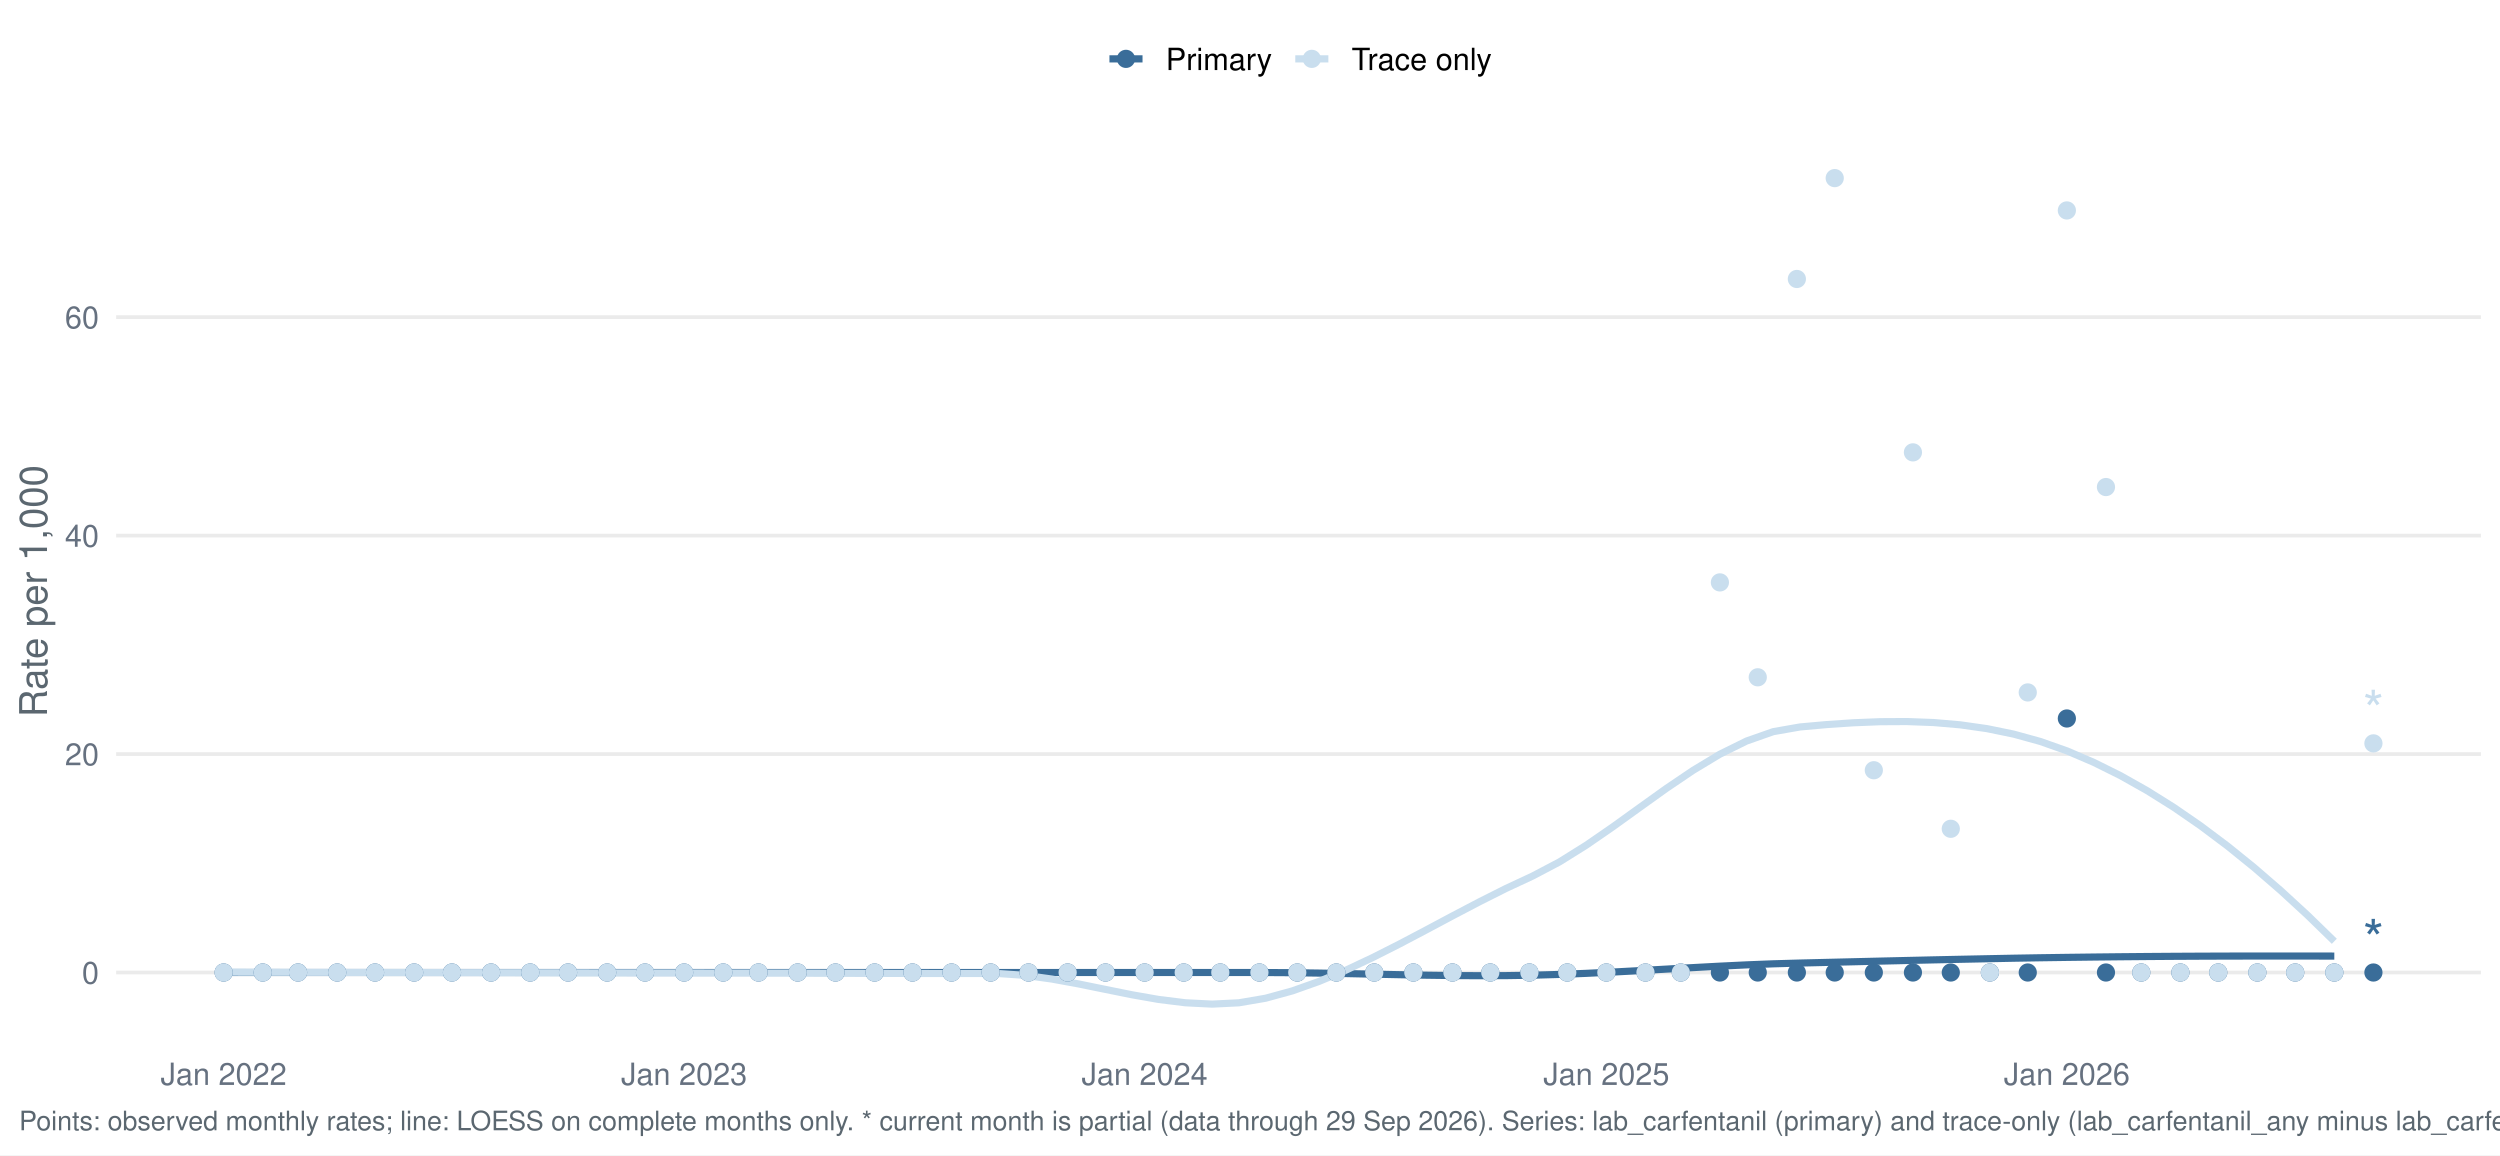
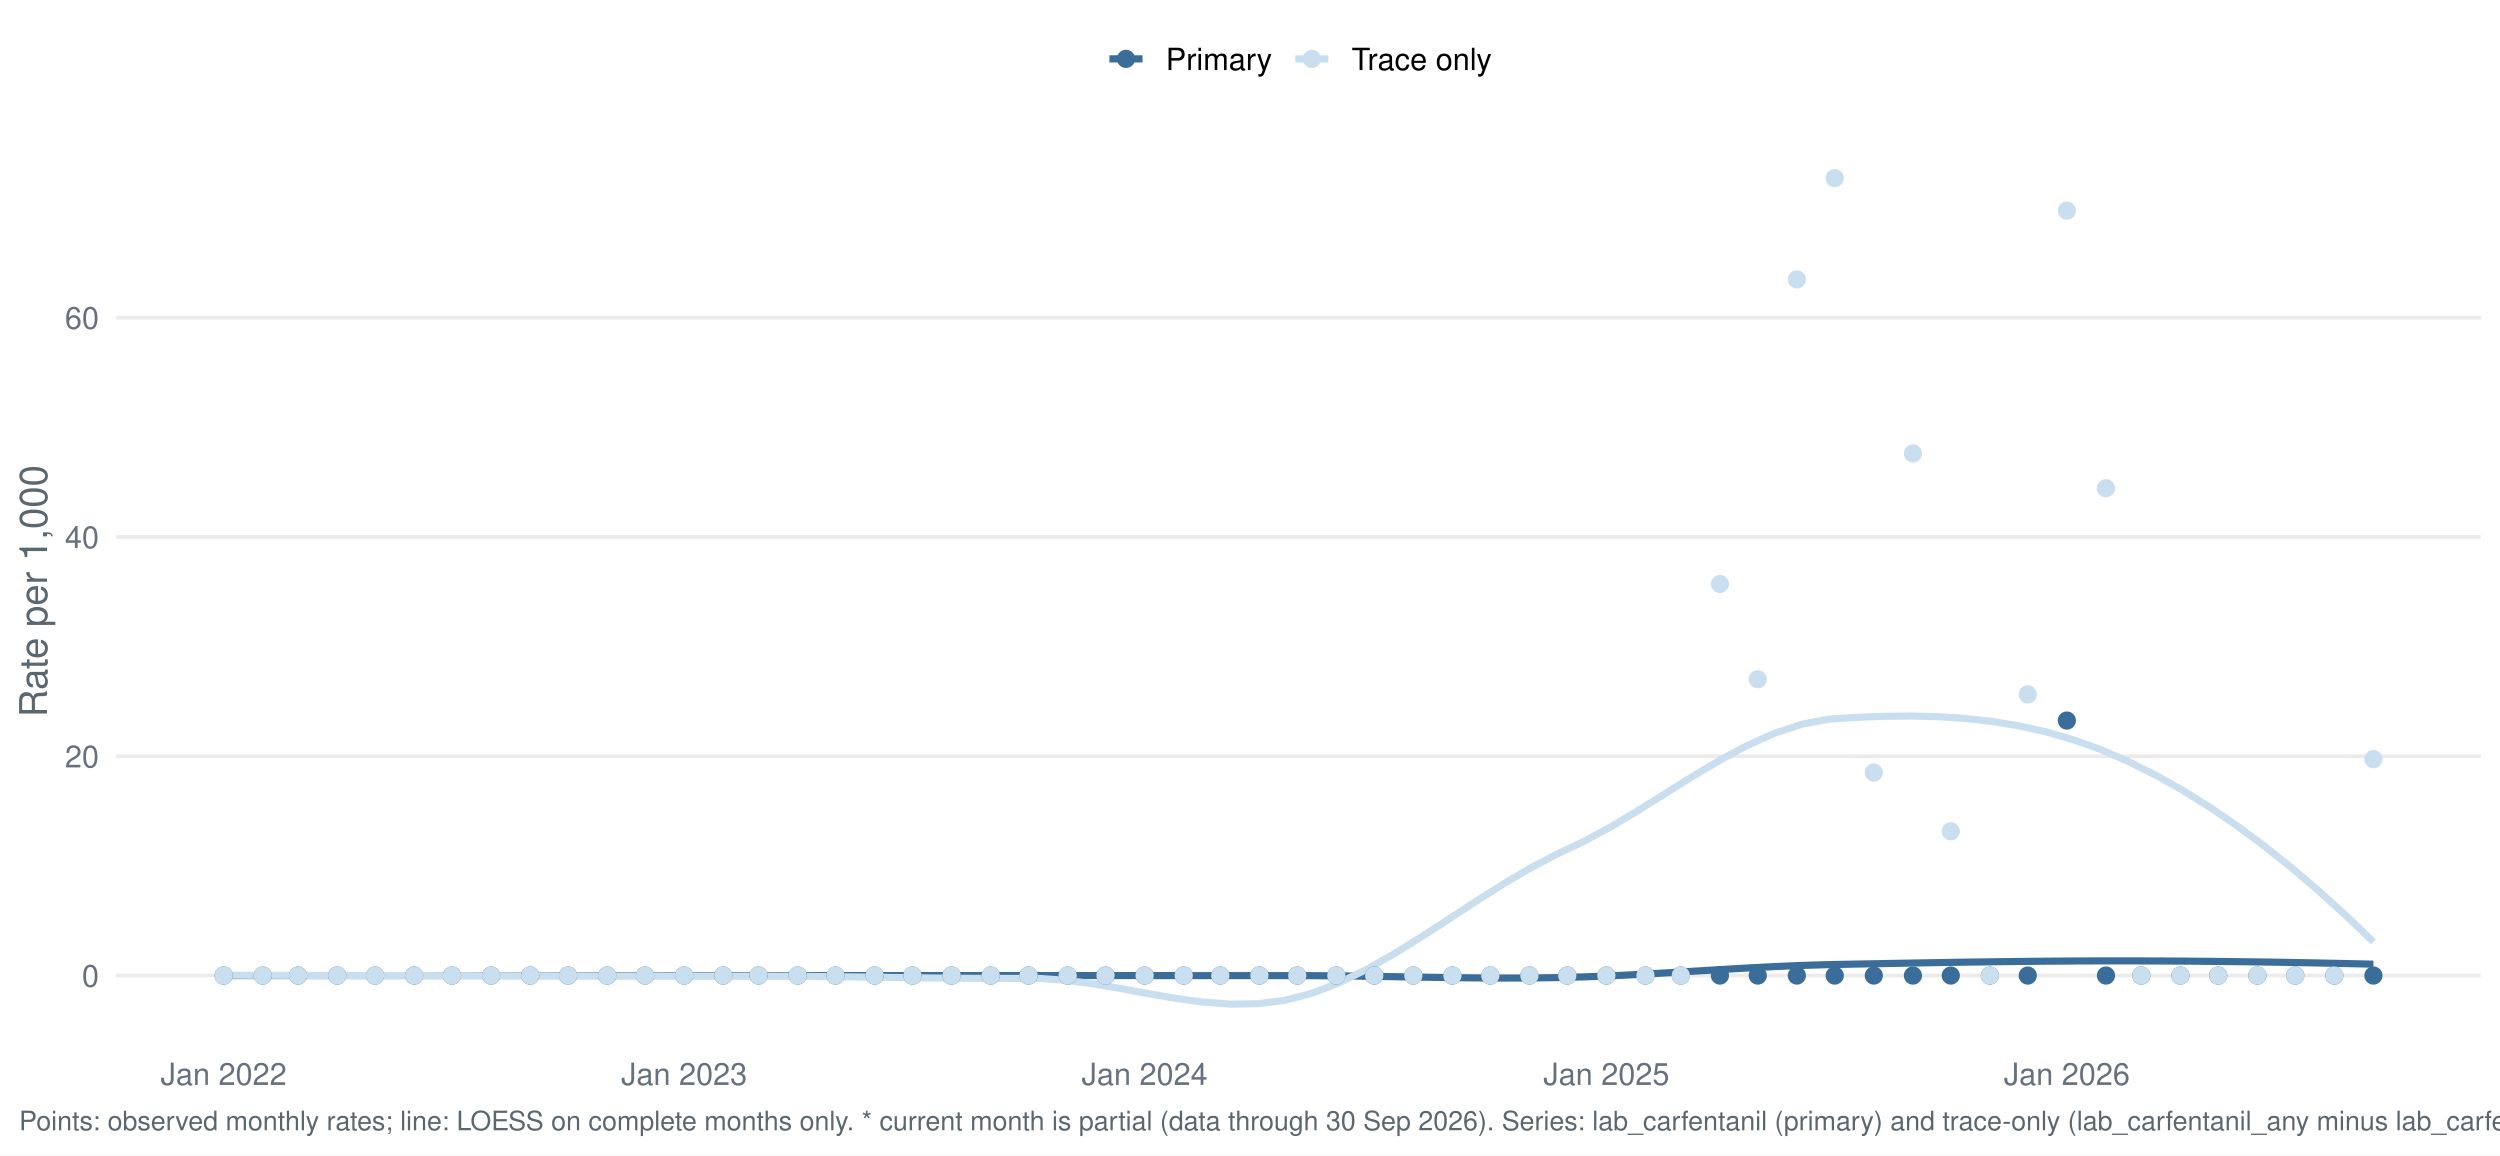
<svg xmlns="http://www.w3.org/2000/svg" width="1044.00pt" height="482.40pt" viewBox="0 0 1044.00 482.40">
  <g class="svglite">
    <defs>
      <style type="text/css">
    .svglite line, .svglite polyline, .svglite polygon, .svglite path, .svglite rect, .svglite circle {
      fill: none;
      stroke: #000000;
      stroke-linecap: round;
      stroke-linejoin: round;
      stroke-miterlimit: 10.00;
    }
    .svglite text {
      white-space: pre;
    }
    .svglite g.glyphgroup path {
      fill: inherit;
      stroke: none;
    }
  </style>
    </defs>
    <rect width="100%" height="100%" style="stroke: none; fill: #FFFFFF;" />
    <defs>
      <clipPath id="cpMC4wMHwxMDQ0LjAwfDAuMDB8NDgyLjQw">
        <rect x="0.00" y="0.00" width="1044.00" height="482.40" />
      </clipPath>
    </defs>
    <g clip-path="url(#cpMC4wMHwxMDQ0LjAwfDAuMDB8NDgyLjQw)">
      <rect x="0.00" y="0.00" width="1044.00" height="482.40" style="stroke-width: 1.55; stroke: none; fill: #FFFFFF;" />
    </g>
    <defs>
      <clipPath id="cpNDguNTB8MTAzNi4wM3w1Ny4xM3w0MzYuNTY=">
        <rect x="48.50" y="57.13" width="987.53" height="379.43" />
      </clipPath>
    </defs>
    <g clip-path="url(#cpNDguNTB8MTAzNi4wM3w1Ny4xM3w0MzYuNTY=)">
-       <polyline points="48.50,406.12 1036.03,406.12 " style="stroke-width: 1.55; stroke: #EBEBEB; stroke-linecap: butt;" />
-       <polyline points="48.50,314.89 1036.03,314.89 " style="stroke-width: 1.55; stroke: #EBEBEB; stroke-linecap: butt;" />
-       <polyline points="48.50,223.66 1036.03,223.66 " style="stroke-width: 1.55; stroke: #EBEBEB; stroke-linecap: butt;" />
-       <polyline points="48.50,132.43 1036.03,132.43 " style="stroke-width: 1.55; stroke: #EBEBEB; stroke-linecap: butt;" />
-       <polyline points="93.39,406.12 104.55,406.12 115.71,406.12 126.86,406.12 138.02,406.12 149.18,406.12 160.33,406.12 171.49,406.12 182.65,406.12 193.81,406.12 204.96,406.12 216.12,406.12 227.28,406.12 238.43,406.12 249.59,406.12 260.75,406.12 271.91,406.12 283.06,406.12 294.22,406.12 305.38,406.12 316.53,406.12 327.69,406.12 338.85,406.12 350.01,406.12 361.16,406.12 372.32,406.12 383.48,406.12 394.64,406.12 405.79,406.12 416.95,406.12 428.11,406.12 439.26,406.12 450.42,406.12 461.58,406.12 472.74,406.12 483.89,406.12 495.05,406.12 506.21,406.12 517.36,406.12 528.52,406.13 539.68,406.20 550.84,406.36 561.99,406.56 573.15,406.80 584.31,407.03 595.46,407.24 606.62,407.39 617.78,407.46 628.94,407.42 640.09,407.24 651.25,406.92 662.41,406.47 673.57,405.93 684.72,405.33 695.88,404.70 707.04,404.07 718.19,403.47 729.35,402.93 740.51,402.49 751.67,402.17 762.82,401.90 773.98,401.63 785.14,401.36 796.29,401.10 807.45,400.84 818.61,400.60 829.77,400.37 840.92,400.15 852.08,399.96 863.24,399.80 874.40,399.66 885.55,399.54 896.71,399.44 907.87,399.36 919.02,399.30 930.18,399.26 941.34,399.24 952.50,399.23 963.65,399.24 974.81,399.26 " style="stroke-width: 2.99; stroke: #3A6D99; stroke-linecap: butt;" />
-       <polyline points="93.39,405.97 104.55,406.00 115.71,406.02 126.86,406.05 138.02,406.07 149.18,406.09 160.33,406.11 171.49,406.13 182.65,406.15 193.81,406.17 204.96,406.19 216.12,406.21 227.28,406.23 238.43,406.26 249.59,406.28 260.75,406.29 271.91,406.31 283.06,406.32 294.22,406.33 305.38,406.33 316.53,406.35 327.69,406.37 338.85,406.40 350.01,406.44 361.16,406.47 372.32,406.50 383.48,406.52 394.64,406.53 405.79,406.53 416.95,406.55 428.11,407.31 439.26,408.85 450.42,410.89 461.58,413.17 472.74,415.42 483.89,417.38 495.05,418.76 506.21,419.32 517.36,418.77 528.52,416.86 539.68,413.80 550.84,409.84 561.99,405.17 573.15,399.92 584.31,394.28 595.46,388.41 606.62,382.46 617.78,376.61 628.94,371.00 640.09,365.80 651.25,359.93 662.41,352.96 673.57,345.26 684.72,337.23 695.88,329.24 707.04,321.70 718.19,314.97 729.35,309.46 740.51,305.54 751.67,303.58 762.82,302.58 773.98,301.83 785.14,301.38 796.29,301.32 807.45,301.73 818.61,302.69 829.77,304.28 840.92,306.57 852.08,309.65 863.24,313.60 874.40,318.39 885.55,323.93 896.71,330.22 907.87,337.22 919.02,344.91 930.18,353.28 941.34,362.30 952.50,371.96 963.65,382.22 974.81,393.08 " style="stroke-width: 2.99; stroke: #C9DEEE; stroke-linecap: butt;" />
-       <circle cx="93.39" cy="406.12" r="3.29" style="stroke-width: 1.03; stroke: #3A6D99; fill: #3A6D99;" />
-       <circle cx="93.39" cy="406.12" r="3.29" style="stroke-width: 1.03; stroke: #C9DEEE; fill: #C9DEEE;" />
-       <circle cx="109.72" cy="406.12" r="3.29" style="stroke-width: 1.03; stroke: #3A6D99; fill: #3A6D99;" />
-       <circle cx="109.72" cy="406.12" r="3.29" style="stroke-width: 1.03; stroke: #C9DEEE; fill: #C9DEEE;" />
-       <circle cx="124.47" cy="406.12" r="3.29" style="stroke-width: 1.03; stroke: #3A6D99; fill: #3A6D99;" />
-       <circle cx="124.47" cy="406.12" r="3.29" style="stroke-width: 1.03; stroke: #C9DEEE; fill: #C9DEEE;" />
-       <circle cx="140.81" cy="406.12" r="3.29" style="stroke-width: 1.03; stroke: #3A6D99; fill: #3A6D99;" />
-       <circle cx="140.81" cy="406.12" r="3.29" style="stroke-width: 1.03; stroke: #C9DEEE; fill: #C9DEEE;" />
-       <circle cx="156.61" cy="406.12" r="3.29" style="stroke-width: 1.03; stroke: #3A6D99; fill: #3A6D99;" />
-       <circle cx="156.61" cy="406.12" r="3.29" style="stroke-width: 1.03; stroke: #C9DEEE; fill: #C9DEEE;" />
-       <circle cx="172.94" cy="406.12" r="3.29" style="stroke-width: 1.03; stroke: #3A6D99; fill: #3A6D99;" />
-       <circle cx="172.94" cy="406.12" r="3.29" style="stroke-width: 1.03; stroke: #C9DEEE; fill: #C9DEEE;" />
-       <circle cx="188.75" cy="406.12" r="3.29" style="stroke-width: 1.03; stroke: #3A6D99; fill: #3A6D99;" />
-       <circle cx="188.75" cy="406.12" r="3.29" style="stroke-width: 1.03; stroke: #C9DEEE; fill: #C9DEEE;" />
-       <circle cx="205.08" cy="406.12" r="3.29" style="stroke-width: 1.03; stroke: #3A6D99; fill: #3A6D99;" />
-       <circle cx="205.08" cy="406.12" r="3.29" style="stroke-width: 1.03; stroke: #C9DEEE; fill: #C9DEEE;" />
-       <circle cx="221.42" cy="406.12" r="3.29" style="stroke-width: 1.03; stroke: #3A6D99; fill: #3A6D99;" />
-       <circle cx="221.42" cy="406.12" r="3.29" style="stroke-width: 1.03; stroke: #C9DEEE; fill: #C9DEEE;" />
-       <circle cx="237.22" cy="406.12" r="3.29" style="stroke-width: 1.03; stroke: #3A6D99; fill: #3A6D99;" />
-       <circle cx="237.22" cy="406.12" r="3.29" style="stroke-width: 1.03; stroke: #C9DEEE; fill: #C9DEEE;" />
-       <circle cx="253.55" cy="406.12" r="3.29" style="stroke-width: 1.03; stroke: #3A6D99; fill: #3A6D99;" />
-       <circle cx="253.55" cy="406.12" r="3.29" style="stroke-width: 1.03; stroke: #C9DEEE; fill: #C9DEEE;" />
-       <circle cx="269.36" cy="406.12" r="3.29" style="stroke-width: 1.03; stroke: #3A6D99; fill: #3A6D99;" />
-       <circle cx="269.36" cy="406.12" r="3.29" style="stroke-width: 1.03; stroke: #C9DEEE; fill: #C9DEEE;" />
-       <circle cx="285.69" cy="406.12" r="3.29" style="stroke-width: 1.03; stroke: #3A6D99; fill: #3A6D99;" />
-       <circle cx="285.69" cy="406.12" r="3.29" style="stroke-width: 1.03; stroke: #C9DEEE; fill: #C9DEEE;" />
-       <circle cx="302.02" cy="406.12" r="3.29" style="stroke-width: 1.03; stroke: #3A6D99; fill: #3A6D99;" />
-       <circle cx="302.02" cy="406.12" r="3.29" style="stroke-width: 1.03; stroke: #C9DEEE; fill: #C9DEEE;" />
-       <circle cx="316.77" cy="406.12" r="3.29" style="stroke-width: 1.03; stroke: #3A6D99; fill: #3A6D99;" />
-       <circle cx="316.77" cy="406.12" r="3.29" style="stroke-width: 1.03; stroke: #C9DEEE; fill: #C9DEEE;" />
-       <circle cx="333.11" cy="406.12" r="3.29" style="stroke-width: 1.03; stroke: #3A6D99; fill: #3A6D99;" />
-       <circle cx="333.11" cy="406.12" r="3.29" style="stroke-width: 1.03; stroke: #C9DEEE; fill: #C9DEEE;" />
-       <circle cx="348.91" cy="406.12" r="3.29" style="stroke-width: 1.03; stroke: #3A6D99; fill: #3A6D99;" />
-       <circle cx="348.91" cy="406.12" r="3.29" style="stroke-width: 1.03; stroke: #C9DEEE; fill: #C9DEEE;" />
-       <circle cx="365.24" cy="406.12" r="3.29" style="stroke-width: 1.03; stroke: #3A6D99; fill: #3A6D99;" />
-       <circle cx="365.24" cy="406.12" r="3.29" style="stroke-width: 1.03; stroke: #C9DEEE; fill: #C9DEEE;" />
-       <circle cx="381.05" cy="406.12" r="3.29" style="stroke-width: 1.03; stroke: #3A6D99; fill: #3A6D99;" />
-       <circle cx="381.05" cy="406.12" r="3.29" style="stroke-width: 1.03; stroke: #C9DEEE; fill: #C9DEEE;" />
-       <circle cx="397.38" cy="406.12" r="3.29" style="stroke-width: 1.03; stroke: #3A6D99; fill: #3A6D99;" />
-       <circle cx="397.38" cy="406.12" r="3.29" style="stroke-width: 1.03; stroke: #C9DEEE; fill: #C9DEEE;" />
-       <circle cx="413.72" cy="406.12" r="3.29" style="stroke-width: 1.03; stroke: #3A6D99; fill: #3A6D99;" />
-       <circle cx="413.72" cy="406.12" r="3.29" style="stroke-width: 1.03; stroke: #C9DEEE; fill: #C9DEEE;" />
-       <circle cx="429.52" cy="406.12" r="3.29" style="stroke-width: 1.03; stroke: #3A6D99; fill: #3A6D99;" />
-       <circle cx="429.52" cy="406.12" r="3.29" style="stroke-width: 1.03; stroke: #C9DEEE; fill: #C9DEEE;" />
-       <circle cx="445.85" cy="406.12" r="3.29" style="stroke-width: 1.03; stroke: #3A6D99; fill: #3A6D99;" />
-       <circle cx="445.85" cy="406.12" r="3.29" style="stroke-width: 1.03; stroke: #C9DEEE; fill: #C9DEEE;" />
-       <circle cx="461.66" cy="406.12" r="3.29" style="stroke-width: 1.03; stroke: #3A6D99; fill: #3A6D99;" />
-       <circle cx="461.66" cy="406.12" r="3.29" style="stroke-width: 1.03; stroke: #C9DEEE; fill: #C9DEEE;" />
-       <circle cx="477.99" cy="406.12" r="3.29" style="stroke-width: 1.03; stroke: #3A6D99; fill: #3A6D99;" />
-       <circle cx="477.99" cy="406.12" r="3.29" style="stroke-width: 1.03; stroke: #C9DEEE; fill: #C9DEEE;" />
-       <circle cx="494.32" cy="406.12" r="3.29" style="stroke-width: 1.03; stroke: #3A6D99; fill: #3A6D99;" />
-       <circle cx="494.32" cy="406.12" r="3.29" style="stroke-width: 1.03; stroke: #C9DEEE; fill: #C9DEEE;" />
-       <circle cx="509.60" cy="406.12" r="3.29" style="stroke-width: 1.03; stroke: #3A6D99; fill: #3A6D99;" />
-       <circle cx="509.60" cy="406.12" r="3.29" style="stroke-width: 1.03; stroke: #C9DEEE; fill: #C9DEEE;" />
-       <circle cx="525.93" cy="406.12" r="3.29" style="stroke-width: 1.03; stroke: #3A6D99; fill: #3A6D99;" />
-       <circle cx="525.93" cy="406.12" r="3.29" style="stroke-width: 1.03; stroke: #C9DEEE; fill: #C9DEEE;" />
-       <circle cx="541.74" cy="406.12" r="3.29" style="stroke-width: 1.03; stroke: #3A6D99; fill: #3A6D99;" />
-       <circle cx="541.74" cy="406.12" r="3.29" style="stroke-width: 1.03; stroke: #C9DEEE; fill: #C9DEEE;" />
-       <circle cx="558.07" cy="406.12" r="3.29" style="stroke-width: 1.03; stroke: #3A6D99; fill: #3A6D99;" />
-       <circle cx="558.07" cy="406.12" r="3.29" style="stroke-width: 1.03; stroke: #C9DEEE; fill: #C9DEEE;" />
-       <circle cx="573.88" cy="406.12" r="3.29" style="stroke-width: 1.03; stroke: #3A6D99; fill: #3A6D99;" />
-       <circle cx="573.88" cy="406.12" r="3.29" style="stroke-width: 1.03; stroke: #C9DEEE; fill: #C9DEEE;" />
-       <circle cx="590.21" cy="406.12" r="3.29" style="stroke-width: 1.03; stroke: #3A6D99; fill: #3A6D99;" />
-       <circle cx="590.21" cy="406.12" r="3.29" style="stroke-width: 1.03; stroke: #C9DEEE; fill: #C9DEEE;" />
-       <circle cx="606.54" cy="406.12" r="3.29" style="stroke-width: 1.03; stroke: #3A6D99; fill: #3A6D99;" />
-       <circle cx="606.54" cy="406.12" r="3.29" style="stroke-width: 1.03; stroke: #C9DEEE; fill: #C9DEEE;" />
-       <circle cx="622.35" cy="406.12" r="3.29" style="stroke-width: 1.03; stroke: #3A6D99; fill: #3A6D99;" />
-       <circle cx="622.35" cy="406.12" r="3.29" style="stroke-width: 1.03; stroke: #C9DEEE; fill: #C9DEEE;" />
-       <circle cx="638.68" cy="406.12" r="3.29" style="stroke-width: 1.03; stroke: #3A6D99; fill: #3A6D99;" />
-       <circle cx="638.68" cy="406.12" r="3.29" style="stroke-width: 1.03; stroke: #C9DEEE; fill: #C9DEEE;" />
-       <circle cx="654.49" cy="406.12" r="3.29" style="stroke-width: 1.03; stroke: #3A6D99; fill: #3A6D99;" />
-       <circle cx="654.49" cy="406.12" r="3.29" style="stroke-width: 1.03; stroke: #C9DEEE; fill: #C9DEEE;" />
-       <circle cx="670.82" cy="406.12" r="3.29" style="stroke-width: 1.03; stroke: #3A6D99; fill: #3A6D99;" />
-       <circle cx="670.82" cy="406.12" r="3.29" style="stroke-width: 1.03; stroke: #C9DEEE; fill: #C9DEEE;" />
-       <circle cx="687.15" cy="406.12" r="3.29" style="stroke-width: 1.03; stroke: #3A6D99; fill: #3A6D99;" />
-       <circle cx="687.15" cy="406.12" r="3.29" style="stroke-width: 1.03; stroke: #C9DEEE; fill: #C9DEEE;" />
-       <circle cx="701.90" cy="406.12" r="3.29" style="stroke-width: 1.03; stroke: #3A6D99; fill: #3A6D99;" />
-       <circle cx="701.90" cy="406.12" r="3.29" style="stroke-width: 1.03; stroke: #C9DEEE; fill: #C9DEEE;" />
-       <circle cx="718.23" cy="406.12" r="3.29" style="stroke-width: 1.03; stroke: #3A6D99; fill: #3A6D99;" />
-       <circle cx="718.23" cy="243.21" r="3.29" style="stroke-width: 1.03; stroke: #C9DEEE; fill: #C9DEEE;" />
-       <circle cx="734.04" cy="406.12" r="3.29" style="stroke-width: 1.03; stroke: #3A6D99; fill: #3A6D99;" />
-       <circle cx="734.04" cy="282.84" r="3.29" style="stroke-width: 1.03; stroke: #C9DEEE; fill: #C9DEEE;" />
-       <circle cx="750.37" cy="406.12" r="3.29" style="stroke-width: 1.03; stroke: #3A6D99; fill: #3A6D99;" />
-       <circle cx="750.37" cy="116.50" r="3.29" style="stroke-width: 1.03; stroke: #C9DEEE; fill: #C9DEEE;" />
-       <circle cx="766.18" cy="406.12" r="3.29" style="stroke-width: 1.03; stroke: #3A6D99; fill: #3A6D99;" />
+       <polyline points="48.50,407.39 1036.03,407.39 " style="stroke-width: 1.55; stroke: #EBEBEB; stroke-linecap: butt;" />
+       <polyline points="48.50,315.81 1036.03,315.81 " style="stroke-width: 1.55; stroke: #EBEBEB; stroke-linecap: butt;" />
+       <polyline points="48.50,224.23 1036.03,224.23 " style="stroke-width: 1.55; stroke: #EBEBEB; stroke-linecap: butt;" />
+       <polyline points="48.50,132.66 1036.03,132.66 " style="stroke-width: 1.55; stroke: #EBEBEB; stroke-linecap: butt;" />
+       <polyline points="93.39,407.39 104.75,407.39 116.12,407.39 127.48,407.39 138.85,407.39 150.21,407.39 161.57,407.39 172.94,407.39 184.30,407.39 195.67,407.39 207.03,407.39 218.39,407.39 229.76,407.39 241.12,407.39 252.49,407.39 263.85,407.39 275.21,407.39 286.58,407.39 297.94,407.39 309.31,407.39 320.67,407.39 332.03,407.39 343.40,407.39 354.76,407.39 366.13,407.39 377.49,407.39 388.85,407.39 400.22,407.39 411.58,407.39 422.95,407.39 434.31,407.39 445.67,407.39 457.04,407.40 468.40,407.40 479.76,407.41 491.13,407.41 502.49,407.42 513.86,407.42 525.22,407.43 536.58,407.43 547.95,407.44 559.31,407.53 570.68,407.68 582.04,407.87 593.40,408.06 604.77,408.24 616.13,408.37 627.50,408.44 638.86,408.41 650.22,408.25 661.59,407.95 672.95,407.50 684.32,406.93 695.68,406.28 707.04,405.59 718.41,404.89 729.77,404.23 741.14,403.64 752.50,403.16 763.86,402.82 775.23,402.60 786.59,402.39 797.96,402.18 809.32,401.98 820.68,401.80 832.05,401.64 843.41,401.50 854.77,401.39 866.14,401.31 877.50,401.27 888.87,401.27 900.23,401.30 911.59,401.36 922.96,401.46 934.32,401.59 945.69,401.74 957.05,401.93 968.41,402.14 979.78,402.38 991.14,402.64 " style="stroke-width: 2.99; stroke: #3A6D99; stroke-linecap: butt;" />
+       <polyline points="93.39,407.24 104.75,407.27 116.12,407.29 127.48,407.32 138.85,407.34 150.21,407.36 161.57,407.38 172.94,407.40 184.30,407.42 195.67,407.44 207.03,407.46 218.39,407.48 229.76,407.50 241.12,407.52 252.49,407.55 263.85,407.57 275.21,407.58 286.58,407.60 297.94,407.61 309.31,407.62 320.67,407.62 332.03,407.68 343.40,407.79 354.76,407.93 366.13,408.09 377.49,408.26 388.85,408.41 400.22,408.52 411.58,408.59 422.95,408.59 434.31,408.61 445.67,409.42 457.04,410.94 468.40,412.89 479.76,414.99 491.13,416.95 502.49,418.48 513.86,419.32 525.22,419.16 536.58,417.73 547.95,414.77 559.31,410.38 570.68,404.83 582.04,398.39 593.40,391.35 604.77,383.98 616.13,376.55 627.50,369.33 638.86,362.61 650.22,356.66 661.59,351.29 672.95,345.13 684.32,338.33 695.68,331.21 707.04,324.11 718.41,317.35 729.77,311.27 741.14,306.18 752.50,302.42 763.86,300.31 775.23,299.57 786.59,299.13 797.96,299.01 809.32,299.28 820.68,300.02 832.05,301.30 843.41,303.17 854.77,305.72 866.14,309.02 877.50,313.12 888.87,318.05 900.23,323.72 911.59,330.11 922.96,337.20 934.32,344.96 945.69,353.39 957.05,362.46 968.41,372.16 979.78,382.46 991.14,393.35 " style="stroke-width: 2.99; stroke: #C9DEEE; stroke-linecap: butt;" />
+       <circle cx="93.39" cy="407.39" r="3.29" style="stroke-width: 1.03; stroke: #3A6D99; fill: #3A6D99;" />
+       <circle cx="93.39" cy="407.39" r="3.29" style="stroke-width: 1.03; stroke: #C9DEEE; fill: #C9DEEE;" />
+       <circle cx="109.72" cy="407.39" r="3.29" style="stroke-width: 1.03; stroke: #3A6D99; fill: #3A6D99;" />
+       <circle cx="109.72" cy="407.39" r="3.29" style="stroke-width: 1.03; stroke: #C9DEEE; fill: #C9DEEE;" />
+       <circle cx="124.47" cy="407.39" r="3.29" style="stroke-width: 1.03; stroke: #3A6D99; fill: #3A6D99;" />
+       <circle cx="124.47" cy="407.39" r="3.29" style="stroke-width: 1.03; stroke: #C9DEEE; fill: #C9DEEE;" />
+       <circle cx="140.81" cy="407.39" r="3.29" style="stroke-width: 1.03; stroke: #3A6D99; fill: #3A6D99;" />
+       <circle cx="140.81" cy="407.39" r="3.29" style="stroke-width: 1.03; stroke: #C9DEEE; fill: #C9DEEE;" />
+       <circle cx="156.61" cy="407.39" r="3.29" style="stroke-width: 1.03; stroke: #3A6D99; fill: #3A6D99;" />
+       <circle cx="156.61" cy="407.39" r="3.29" style="stroke-width: 1.03; stroke: #C9DEEE; fill: #C9DEEE;" />
+       <circle cx="172.94" cy="407.39" r="3.29" style="stroke-width: 1.03; stroke: #3A6D99; fill: #3A6D99;" />
+       <circle cx="172.94" cy="407.39" r="3.29" style="stroke-width: 1.03; stroke: #C9DEEE; fill: #C9DEEE;" />
+       <circle cx="188.75" cy="407.39" r="3.29" style="stroke-width: 1.03; stroke: #3A6D99; fill: #3A6D99;" />
+       <circle cx="188.75" cy="407.39" r="3.29" style="stroke-width: 1.03; stroke: #C9DEEE; fill: #C9DEEE;" />
+       <circle cx="205.08" cy="407.39" r="3.29" style="stroke-width: 1.03; stroke: #3A6D99; fill: #3A6D99;" />
+       <circle cx="205.08" cy="407.39" r="3.29" style="stroke-width: 1.03; stroke: #C9DEEE; fill: #C9DEEE;" />
+       <circle cx="221.42" cy="407.39" r="3.29" style="stroke-width: 1.03; stroke: #3A6D99; fill: #3A6D99;" />
+       <circle cx="221.42" cy="407.39" r="3.29" style="stroke-width: 1.03; stroke: #C9DEEE; fill: #C9DEEE;" />
+       <circle cx="237.22" cy="407.39" r="3.29" style="stroke-width: 1.03; stroke: #3A6D99; fill: #3A6D99;" />
+       <circle cx="237.22" cy="407.39" r="3.29" style="stroke-width: 1.03; stroke: #C9DEEE; fill: #C9DEEE;" />
+       <circle cx="253.55" cy="407.39" r="3.29" style="stroke-width: 1.03; stroke: #3A6D99; fill: #3A6D99;" />
+       <circle cx="253.55" cy="407.39" r="3.29" style="stroke-width: 1.03; stroke: #C9DEEE; fill: #C9DEEE;" />
+       <circle cx="269.36" cy="407.39" r="3.29" style="stroke-width: 1.03; stroke: #3A6D99; fill: #3A6D99;" />
+       <circle cx="269.36" cy="407.39" r="3.29" style="stroke-width: 1.03; stroke: #C9DEEE; fill: #C9DEEE;" />
+       <circle cx="285.69" cy="407.39" r="3.29" style="stroke-width: 1.03; stroke: #3A6D99; fill: #3A6D99;" />
+       <circle cx="285.69" cy="407.39" r="3.29" style="stroke-width: 1.03; stroke: #C9DEEE; fill: #C9DEEE;" />
+       <circle cx="302.02" cy="407.39" r="3.29" style="stroke-width: 1.03; stroke: #3A6D99; fill: #3A6D99;" />
+       <circle cx="302.02" cy="407.39" r="3.29" style="stroke-width: 1.03; stroke: #C9DEEE; fill: #C9DEEE;" />
+       <circle cx="316.77" cy="407.39" r="3.29" style="stroke-width: 1.03; stroke: #3A6D99; fill: #3A6D99;" />
+       <circle cx="316.77" cy="407.39" r="3.29" style="stroke-width: 1.03; stroke: #C9DEEE; fill: #C9DEEE;" />
+       <circle cx="333.11" cy="407.39" r="3.29" style="stroke-width: 1.03; stroke: #3A6D99; fill: #3A6D99;" />
+       <circle cx="333.11" cy="407.39" r="3.29" style="stroke-width: 1.03; stroke: #C9DEEE; fill: #C9DEEE;" />
+       <circle cx="348.91" cy="407.39" r="3.29" style="stroke-width: 1.03; stroke: #3A6D99; fill: #3A6D99;" />
+       <circle cx="348.91" cy="407.39" r="3.29" style="stroke-width: 1.03; stroke: #C9DEEE; fill: #C9DEEE;" />
+       <circle cx="365.24" cy="407.39" r="3.29" style="stroke-width: 1.03; stroke: #3A6D99; fill: #3A6D99;" />
+       <circle cx="365.24" cy="407.39" r="3.29" style="stroke-width: 1.03; stroke: #C9DEEE; fill: #C9DEEE;" />
+       <circle cx="381.05" cy="407.39" r="3.29" style="stroke-width: 1.03; stroke: #3A6D99; fill: #3A6D99;" />
+       <circle cx="381.05" cy="407.39" r="3.29" style="stroke-width: 1.03; stroke: #C9DEEE; fill: #C9DEEE;" />
+       <circle cx="397.38" cy="407.39" r="3.29" style="stroke-width: 1.03; stroke: #3A6D99; fill: #3A6D99;" />
+       <circle cx="397.38" cy="407.39" r="3.29" style="stroke-width: 1.03; stroke: #C9DEEE; fill: #C9DEEE;" />
+       <circle cx="413.72" cy="407.39" r="3.29" style="stroke-width: 1.03; stroke: #3A6D99; fill: #3A6D99;" />
+       <circle cx="413.72" cy="407.39" r="3.29" style="stroke-width: 1.03; stroke: #C9DEEE; fill: #C9DEEE;" />
+       <circle cx="429.52" cy="407.39" r="3.29" style="stroke-width: 1.03; stroke: #3A6D99; fill: #3A6D99;" />
+       <circle cx="429.52" cy="407.39" r="3.29" style="stroke-width: 1.03; stroke: #C9DEEE; fill: #C9DEEE;" />
+       <circle cx="445.85" cy="407.39" r="3.29" style="stroke-width: 1.03; stroke: #3A6D99; fill: #3A6D99;" />
+       <circle cx="445.85" cy="407.39" r="3.29" style="stroke-width: 1.03; stroke: #C9DEEE; fill: #C9DEEE;" />
+       <circle cx="461.66" cy="407.39" r="3.29" style="stroke-width: 1.03; stroke: #3A6D99; fill: #3A6D99;" />
+       <circle cx="461.66" cy="407.39" r="3.29" style="stroke-width: 1.03; stroke: #C9DEEE; fill: #C9DEEE;" />
+       <circle cx="477.99" cy="407.39" r="3.29" style="stroke-width: 1.03; stroke: #3A6D99; fill: #3A6D99;" />
+       <circle cx="477.99" cy="407.39" r="3.29" style="stroke-width: 1.03; stroke: #C9DEEE; fill: #C9DEEE;" />
+       <circle cx="494.32" cy="407.39" r="3.29" style="stroke-width: 1.03; stroke: #3A6D99; fill: #3A6D99;" />
+       <circle cx="494.32" cy="407.39" r="3.29" style="stroke-width: 1.03; stroke: #C9DEEE; fill: #C9DEEE;" />
+       <circle cx="509.60" cy="407.39" r="3.29" style="stroke-width: 1.03; stroke: #3A6D99; fill: #3A6D99;" />
+       <circle cx="509.60" cy="407.39" r="3.29" style="stroke-width: 1.03; stroke: #C9DEEE; fill: #C9DEEE;" />
+       <circle cx="525.93" cy="407.39" r="3.29" style="stroke-width: 1.03; stroke: #3A6D99; fill: #3A6D99;" />
+       <circle cx="525.93" cy="407.39" r="3.29" style="stroke-width: 1.03; stroke: #C9DEEE; fill: #C9DEEE;" />
+       <circle cx="541.74" cy="407.39" r="3.29" style="stroke-width: 1.03; stroke: #3A6D99; fill: #3A6D99;" />
+       <circle cx="541.74" cy="407.39" r="3.29" style="stroke-width: 1.03; stroke: #C9DEEE; fill: #C9DEEE;" />
+       <circle cx="558.07" cy="407.39" r="3.29" style="stroke-width: 1.03; stroke: #3A6D99; fill: #3A6D99;" />
+       <circle cx="558.07" cy="407.39" r="3.29" style="stroke-width: 1.03; stroke: #C9DEEE; fill: #C9DEEE;" />
+       <circle cx="573.88" cy="407.39" r="3.29" style="stroke-width: 1.03; stroke: #3A6D99; fill: #3A6D99;" />
+       <circle cx="573.88" cy="407.39" r="3.29" style="stroke-width: 1.03; stroke: #C9DEEE; fill: #C9DEEE;" />
+       <circle cx="590.21" cy="407.39" r="3.29" style="stroke-width: 1.03; stroke: #3A6D99; fill: #3A6D99;" />
+       <circle cx="590.21" cy="407.39" r="3.29" style="stroke-width: 1.03; stroke: #C9DEEE; fill: #C9DEEE;" />
+       <circle cx="606.54" cy="407.39" r="3.29" style="stroke-width: 1.03; stroke: #3A6D99; fill: #3A6D99;" />
+       <circle cx="606.54" cy="407.39" r="3.29" style="stroke-width: 1.03; stroke: #C9DEEE; fill: #C9DEEE;" />
+       <circle cx="622.35" cy="407.39" r="3.29" style="stroke-width: 1.03; stroke: #3A6D99; fill: #3A6D99;" />
+       <circle cx="622.35" cy="407.39" r="3.29" style="stroke-width: 1.03; stroke: #C9DEEE; fill: #C9DEEE;" />
+       <circle cx="638.68" cy="407.39" r="3.29" style="stroke-width: 1.03; stroke: #3A6D99; fill: #3A6D99;" />
+       <circle cx="638.68" cy="407.39" r="3.29" style="stroke-width: 1.03; stroke: #C9DEEE; fill: #C9DEEE;" />
+       <circle cx="654.49" cy="407.39" r="3.29" style="stroke-width: 1.03; stroke: #3A6D99; fill: #3A6D99;" />
+       <circle cx="654.49" cy="407.39" r="3.29" style="stroke-width: 1.03; stroke: #C9DEEE; fill: #C9DEEE;" />
+       <circle cx="670.82" cy="407.39" r="3.29" style="stroke-width: 1.03; stroke: #3A6D99; fill: #3A6D99;" />
+       <circle cx="670.82" cy="407.39" r="3.29" style="stroke-width: 1.03; stroke: #C9DEEE; fill: #C9DEEE;" />
+       <circle cx="687.15" cy="407.39" r="3.29" style="stroke-width: 1.03; stroke: #3A6D99; fill: #3A6D99;" />
+       <circle cx="687.15" cy="407.39" r="3.29" style="stroke-width: 1.03; stroke: #C9DEEE; fill: #C9DEEE;" />
+       <circle cx="701.90" cy="407.39" r="3.29" style="stroke-width: 1.03; stroke: #3A6D99; fill: #3A6D99;" />
+       <circle cx="701.90" cy="407.39" r="3.29" style="stroke-width: 1.03; stroke: #C9DEEE; fill: #C9DEEE;" />
+       <circle cx="718.23" cy="407.39" r="3.29" style="stroke-width: 1.03; stroke: #3A6D99; fill: #3A6D99;" />
+       <circle cx="718.23" cy="243.86" r="3.29" style="stroke-width: 1.03; stroke: #C9DEEE; fill: #C9DEEE;" />
+       <circle cx="734.04" cy="407.39" r="3.29" style="stroke-width: 1.03; stroke: #3A6D99; fill: #3A6D99;" />
+       <circle cx="734.04" cy="283.64" r="3.29" style="stroke-width: 1.03; stroke: #C9DEEE; fill: #C9DEEE;" />
+       <circle cx="750.37" cy="407.39" r="3.29" style="stroke-width: 1.03; stroke: #3A6D99; fill: #3A6D99;" />
+       <circle cx="750.37" cy="116.67" r="3.29" style="stroke-width: 1.03; stroke: #C9DEEE; fill: #C9DEEE;" />
+       <circle cx="766.18" cy="407.39" r="3.29" style="stroke-width: 1.03; stroke: #3A6D99; fill: #3A6D99;" />
      <circle cx="766.18" cy="74.38" r="3.29" style="stroke-width: 1.03; stroke: #C9DEEE; fill: #C9DEEE;" />
-       <circle cx="782.51" cy="406.12" r="3.29" style="stroke-width: 1.03; stroke: #3A6D99; fill: #3A6D99;" />
-       <circle cx="782.51" cy="321.65" r="3.29" style="stroke-width: 1.03; stroke: #C9DEEE; fill: #C9DEEE;" />
-       <circle cx="798.84" cy="406.12" r="3.29" style="stroke-width: 1.03; stroke: #3A6D99; fill: #3A6D99;" />
-       <circle cx="798.84" cy="188.91" r="3.29" style="stroke-width: 1.03; stroke: #C9DEEE; fill: #C9DEEE;" />
-       <circle cx="814.65" cy="406.12" r="3.29" style="stroke-width: 1.03; stroke: #3A6D99; fill: #3A6D99;" />
-       <circle cx="814.65" cy="346.10" r="3.29" style="stroke-width: 1.03; stroke: #C9DEEE; fill: #C9DEEE;" />
-       <circle cx="830.98" cy="406.12" r="3.29" style="stroke-width: 1.03; stroke: #3A6D99; fill: #3A6D99;" />
-       <circle cx="830.98" cy="406.12" r="3.29" style="stroke-width: 1.03; stroke: #C9DEEE; fill: #C9DEEE;" />
-       <circle cx="846.79" cy="406.12" r="3.29" style="stroke-width: 1.03; stroke: #3A6D99; fill: #3A6D99;" />
-       <circle cx="846.79" cy="289.16" r="3.29" style="stroke-width: 1.03; stroke: #C9DEEE; fill: #C9DEEE;" />
-       <circle cx="863.12" cy="300.04" r="3.29" style="stroke-width: 1.03; stroke: #3A6D99; fill: #3A6D99;" />
-       <circle cx="863.12" cy="87.88" r="3.29" style="stroke-width: 1.03; stroke: #C9DEEE; fill: #C9DEEE;" />
-       <circle cx="879.45" cy="406.12" r="3.29" style="stroke-width: 1.03; stroke: #3A6D99; fill: #3A6D99;" />
-       <circle cx="879.45" cy="203.39" r="3.29" style="stroke-width: 1.03; stroke: #C9DEEE; fill: #C9DEEE;" />
-       <circle cx="894.20" cy="406.12" r="3.29" style="stroke-width: 1.03; stroke: #3A6D99; fill: #3A6D99;" />
-       <circle cx="894.20" cy="406.12" r="3.29" style="stroke-width: 1.03; stroke: #C9DEEE; fill: #C9DEEE;" />
-       <circle cx="910.53" cy="406.12" r="3.29" style="stroke-width: 1.03; stroke: #3A6D99; fill: #3A6D99;" />
-       <circle cx="910.53" cy="406.12" r="3.29" style="stroke-width: 1.03; stroke: #C9DEEE; fill: #C9DEEE;" />
-       <circle cx="926.34" cy="406.12" r="3.29" style="stroke-width: 1.03; stroke: #3A6D99; fill: #3A6D99;" />
-       <circle cx="926.34" cy="406.12" r="3.29" style="stroke-width: 1.03; stroke: #C9DEEE; fill: #C9DEEE;" />
-       <circle cx="942.67" cy="406.12" r="3.29" style="stroke-width: 1.03; stroke: #3A6D99; fill: #3A6D99;" />
-       <circle cx="942.67" cy="406.12" r="3.29" style="stroke-width: 1.03; stroke: #C9DEEE; fill: #C9DEEE;" />
-       <circle cx="958.48" cy="406.12" r="3.29" style="stroke-width: 1.03; stroke: #3A6D99; fill: #3A6D99;" />
-       <circle cx="958.48" cy="406.12" r="3.29" style="stroke-width: 1.03; stroke: #C9DEEE; fill: #C9DEEE;" />
-       <circle cx="974.81" cy="406.12" r="3.29" style="stroke-width: 1.03; stroke: #3A6D99; fill: #3A6D99;" />
-       <circle cx="974.81" cy="406.12" r="3.29" style="stroke-width: 1.03; stroke: #C9DEEE; fill: #C9DEEE;" />
-       <circle cx="991.14" cy="406.12" r="3.29" style="stroke-width: 1.03; stroke: #3A6D99; fill: #3A6D99;" />
-       <circle cx="991.14" cy="310.43" r="3.29" style="stroke-width: 1.03; stroke: #C9DEEE; fill: #C9DEEE;" />
-       <text x="991.14" y="400.32" text-anchor="middle" style="font-size: 22.76px;fill: #3A6D99; font-family: &quot;Nimbus Sans&quot;;" textLength="8.84px" lengthAdjust="spacingAndGlyphs">*</text>
-       <text x="991.14" y="304.62" text-anchor="middle" style="font-size: 22.76px;fill: #C9DEEE; font-family: &quot;Nimbus Sans&quot;;" textLength="8.84px" lengthAdjust="spacingAndGlyphs">*</text>
+       <circle cx="782.51" cy="407.39" r="3.29" style="stroke-width: 1.03; stroke: #3A6D99; fill: #3A6D99;" />
+       <circle cx="782.51" cy="322.60" r="3.29" style="stroke-width: 1.03; stroke: #C9DEEE; fill: #C9DEEE;" />
+       <circle cx="798.84" cy="407.39" r="3.29" style="stroke-width: 1.03; stroke: #3A6D99; fill: #3A6D99;" />
+       <circle cx="798.84" cy="189.35" r="3.29" style="stroke-width: 1.03; stroke: #C9DEEE; fill: #C9DEEE;" />
+       <circle cx="814.65" cy="407.39" r="3.29" style="stroke-width: 1.03; stroke: #3A6D99; fill: #3A6D99;" />
+       <circle cx="814.65" cy="347.14" r="3.29" style="stroke-width: 1.03; stroke: #C9DEEE; fill: #C9DEEE;" />
+       <circle cx="830.98" cy="407.39" r="3.29" style="stroke-width: 1.03; stroke: #3A6D99; fill: #3A6D99;" />
+       <circle cx="830.98" cy="407.39" r="3.29" style="stroke-width: 1.03; stroke: #C9DEEE; fill: #C9DEEE;" />
+       <circle cx="846.79" cy="407.39" r="3.29" style="stroke-width: 1.03; stroke: #3A6D99; fill: #3A6D99;" />
+       <circle cx="846.79" cy="289.98" r="3.29" style="stroke-width: 1.03; stroke: #C9DEEE; fill: #C9DEEE;" />
+       <circle cx="863.12" cy="300.90" r="3.29" style="stroke-width: 1.03; stroke: #3A6D99; fill: #3A6D99;" />
+       <circle cx="863.12" cy="87.93" r="3.29" style="stroke-width: 1.03; stroke: #C9DEEE; fill: #C9DEEE;" />
+       <circle cx="879.45" cy="407.39" r="3.29" style="stroke-width: 1.03; stroke: #3A6D99; fill: #3A6D99;" />
+       <circle cx="879.45" cy="203.88" r="3.29" style="stroke-width: 1.03; stroke: #C9DEEE; fill: #C9DEEE;" />
+       <circle cx="894.20" cy="407.39" r="3.29" style="stroke-width: 1.03; stroke: #3A6D99; fill: #3A6D99;" />
+       <circle cx="894.20" cy="407.39" r="3.29" style="stroke-width: 1.03; stroke: #C9DEEE; fill: #C9DEEE;" />
+       <circle cx="910.53" cy="407.39" r="3.29" style="stroke-width: 1.03; stroke: #3A6D99; fill: #3A6D99;" />
+       <circle cx="910.53" cy="407.39" r="3.29" style="stroke-width: 1.03; stroke: #C9DEEE; fill: #C9DEEE;" />
+       <circle cx="926.34" cy="407.39" r="3.29" style="stroke-width: 1.03; stroke: #3A6D99; fill: #3A6D99;" />
+       <circle cx="926.34" cy="407.39" r="3.29" style="stroke-width: 1.03; stroke: #C9DEEE; fill: #C9DEEE;" />
+       <circle cx="942.67" cy="407.39" r="3.29" style="stroke-width: 1.03; stroke: #3A6D99; fill: #3A6D99;" />
+       <circle cx="942.67" cy="407.39" r="3.29" style="stroke-width: 1.03; stroke: #C9DEEE; fill: #C9DEEE;" />
+       <circle cx="958.48" cy="407.39" r="3.29" style="stroke-width: 1.03; stroke: #3A6D99; fill: #3A6D99;" />
+       <circle cx="958.48" cy="407.39" r="3.29" style="stroke-width: 1.03; stroke: #C9DEEE; fill: #C9DEEE;" />
+       <circle cx="974.81" cy="407.39" r="3.29" style="stroke-width: 1.03; stroke: #3A6D99; fill: #3A6D99;" />
+       <circle cx="974.81" cy="407.39" r="3.29" style="stroke-width: 1.03; stroke: #C9DEEE; fill: #C9DEEE;" />
+       <circle cx="991.14" cy="407.39" r="3.29" style="stroke-width: 1.03; stroke: #3A6D99; fill: #3A6D99;" />
+       <circle cx="991.14" cy="317.02" r="3.29" style="stroke-width: 1.03; stroke: #C9DEEE; fill: #C9DEEE;" />
    </g>
    <g clip-path="url(#cpMC4wMHwxMDQ0LjAwfDAuMDB8NDgyLjQw)">
-       <text x="41.33" y="410.79" text-anchor="end" style="font-size: 12.80px;fill: #667180; font-family: &quot;Nimbus Sans&quot;;" textLength="7.11px" lengthAdjust="spacingAndGlyphs">0</text>
-       <text x="41.33" y="319.56" text-anchor="end" style="font-size: 12.80px;fill: #667180; font-family: &quot;Nimbus Sans&quot;;" textLength="14.22px" lengthAdjust="spacingAndGlyphs">20</text>
-       <text x="41.33" y="228.33" text-anchor="end" style="font-size: 12.80px;fill: #667180; font-family: &quot;Nimbus Sans&quot;;" textLength="14.22px" lengthAdjust="spacingAndGlyphs">40</text>
-       <text x="41.33" y="137.10" text-anchor="end" style="font-size: 12.80px;fill: #667180; font-family: &quot;Nimbus Sans&quot;;" textLength="14.22px" lengthAdjust="spacingAndGlyphs">60</text>
+       <text x="41.33" y="412.06" text-anchor="end" style="font-size: 12.80px;fill: #667180; font-family: &quot;Nimbus Sans&quot;;" textLength="7.11px" lengthAdjust="spacingAndGlyphs">0</text>
+       <text x="41.33" y="320.48" text-anchor="end" style="font-size: 12.80px;fill: #667180; font-family: &quot;Nimbus Sans&quot;;" textLength="14.22px" lengthAdjust="spacingAndGlyphs">20</text>
+       <text x="41.33" y="228.90" text-anchor="end" style="font-size: 12.80px;fill: #667180; font-family: &quot;Nimbus Sans&quot;;" textLength="14.22px" lengthAdjust="spacingAndGlyphs">40</text>
+       <text x="41.33" y="137.32" text-anchor="end" style="font-size: 12.80px;fill: #667180; font-family: &quot;Nimbus Sans&quot;;" textLength="14.22px" lengthAdjust="spacingAndGlyphs">60</text>
      <text x="93.39" y="453.07" text-anchor="middle" style="font-size: 12.80px;fill: #667180; font-family: &quot;Nimbus Sans&quot;;" textLength="52.62px" lengthAdjust="spacingAndGlyphs">Jan 2022</text>
      <text x="285.69" y="453.07" text-anchor="middle" style="font-size: 12.80px;fill: #667180; font-family: &quot;Nimbus Sans&quot;;" textLength="52.62px" lengthAdjust="spacingAndGlyphs">Jan 2023</text>
      <text x="477.99" y="453.07" text-anchor="middle" style="font-size: 12.80px;fill: #667180; font-family: &quot;Nimbus Sans&quot;;" textLength="52.62px" lengthAdjust="spacingAndGlyphs">Jan 2024</text>
      <text x="670.82" y="453.07" text-anchor="middle" style="font-size: 12.80px;fill: #667180; font-family: &quot;Nimbus Sans&quot;;" textLength="52.62px" lengthAdjust="spacingAndGlyphs">Jan 2025</text>
      <text x="863.12" y="453.07" text-anchor="middle" style="font-size: 12.80px;fill: #667180; font-family: &quot;Nimbus Sans&quot;;" textLength="52.62px" lengthAdjust="spacingAndGlyphs">Jan 2026</text>
      <text transform="translate(19.63,246.85) rotate(-90)" text-anchor="middle" style="font-size: 16.00px;fill: #5B6770; font-family: &quot;Nimbus Sans&quot;;" textLength="105.22px" lengthAdjust="spacingAndGlyphs">Rate per 1,000</text>
      <line x1="463.30" y1="24.58" x2="477.12" y2="24.58" style="stroke-width: 2.99; stroke: #3A6D99; stroke-linecap: butt;" />
      <circle cx="470.21" cy="24.58" r="3.29" style="stroke-width: 1.03; stroke: #3A6D99; fill: #3A6D99;" />
      <line x1="540.91" y1="24.58" x2="554.73" y2="24.58" style="stroke-width: 2.99; stroke: #C9DEEE; stroke-linecap: butt;" />
      <circle cx="547.82" cy="24.58" r="3.29" style="stroke-width: 1.03; stroke: #C9DEEE; fill: #C9DEEE;" />
      <text x="486.82" y="29.25" style="font-size: 12.80px; font-family: &quot;Nimbus Sans&quot;;" textLength="44.39px" lengthAdjust="spacingAndGlyphs">Primary</text>
      <text x="564.43" y="29.25" style="font-size: 12.80px; font-family: &quot;Nimbus Sans&quot;;" textLength="58.53px" lengthAdjust="spacingAndGlyphs">Trace only</text>
-       <text x="7.97" y="471.99" style="font-size: 11.20px;fill: #5B6770; font-family: &quot;Nimbus Sans&quot;;" textLength="1070.86px" lengthAdjust="spacingAndGlyphs">Points: observed monthly rates; line: LOESS on complete months only. * current month is partial (data through 29 Sep 2026). Series: lab_carfentanil (primary) and trace-only (lab_carfentanil_any minus lab_carfentanil).</text>
+       <text x="7.97" y="471.99" style="font-size: 11.20px;fill: #5B6770; font-family: &quot;Nimbus Sans&quot;;" textLength="1070.86px" lengthAdjust="spacingAndGlyphs">Points: observed monthly rates; line: LOESS on complete months only. * current month is partial (data through 30 Sep 2026). Series: lab_carfentanil (primary) and trace-only (lab_carfentanil_any minus lab_carfentanil).</text>
    </g>
  </g>
</svg>
